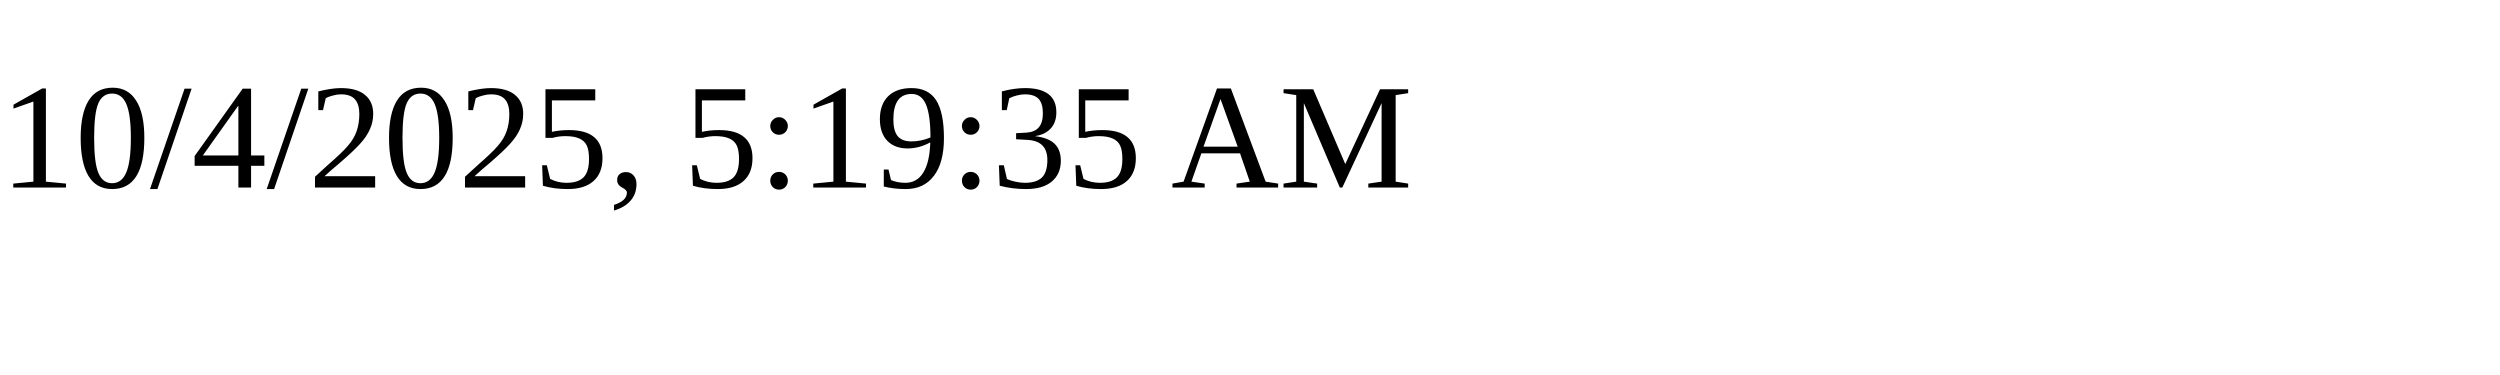
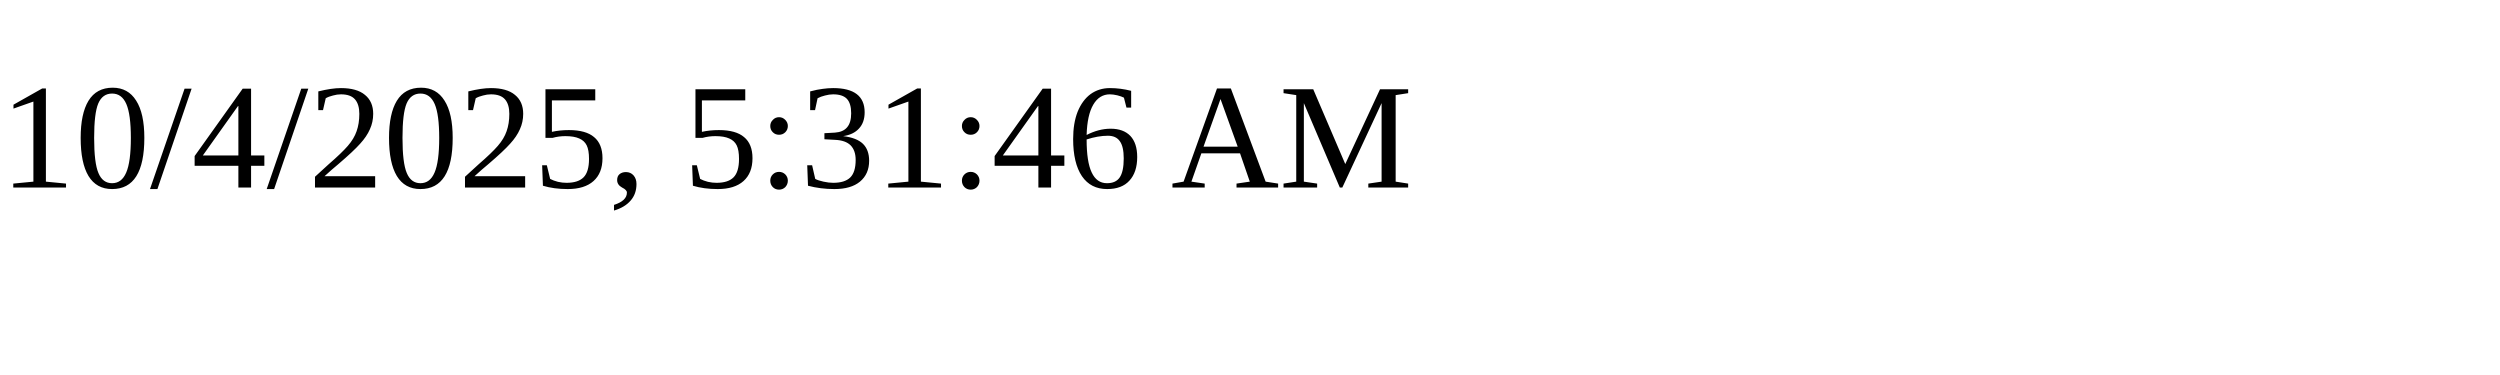
<svg xmlns="http://www.w3.org/2000/svg" height="30" width="200">
-   <text x="0" y="15">10/4/2025, 5:19:35 AM</text>
+   <text x="0" y="15">10/4/2025, 5:31:46 AM</text>
</svg>
